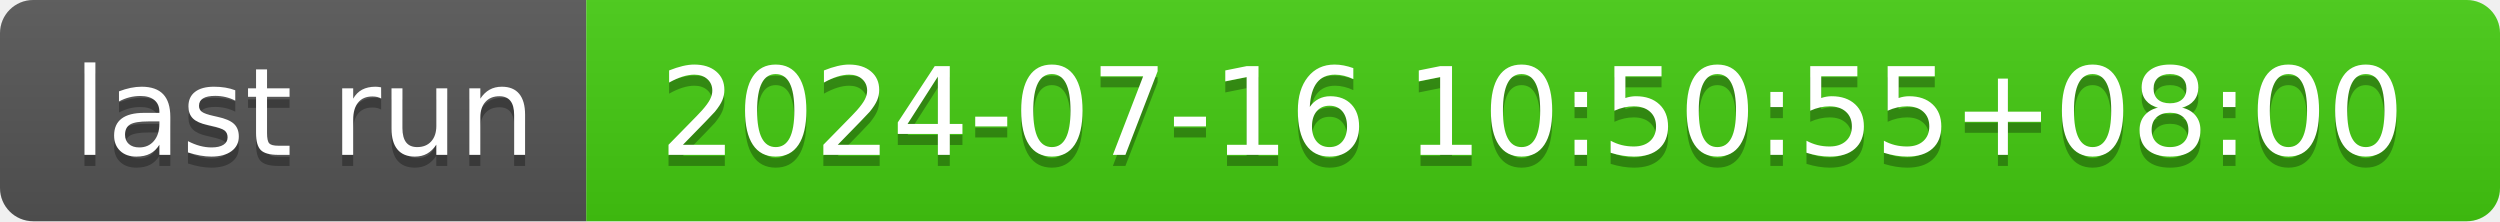
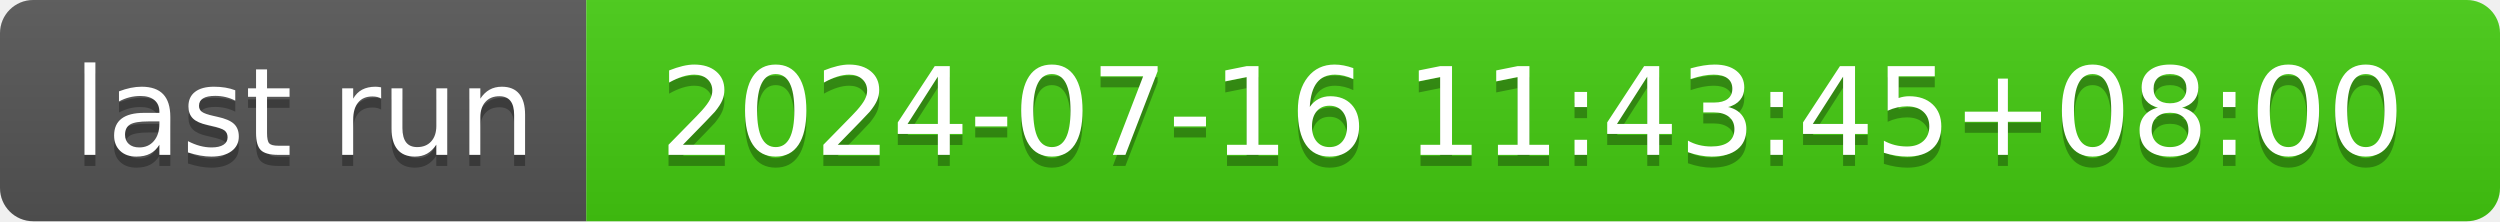
- <svg xmlns="http://www.w3.org/2000/svg" width="226" height="20" role="img" aria-label="last run: 2024-07-16 10:50:55+08:00">
+ <svg xmlns="http://www.w3.org/2000/svg" width="226" height="20" role="img" aria-label="last run: 2024-07-16 11:43:45+08:00">
  <linearGradient id="s" x2="0" y2="100%">
    <stop offset="0" stop-color="#bbb" stop-opacity=".1" />
    <stop offset="1" stop-opacity=".1" />
  </linearGradient>
  <clipPath id="r">
    <rect width="226" height="20" rx="3" fill="#fff" />
  </clipPath>
  <g clip-path="url(#r)">
    <rect width="53" height="20" fill="#555" />
    <rect x="53" width="173" height="20" fill="#4c1" />
    <rect width="226" height="20" fill="url(#s)" />
  </g>
  <g fill="#fff" text-anchor="middle" font-family="Verdana,Geneva,DejaVu Sans,sans-serif" text-rendering="geometricPrecision" font-size="110">
    <text aria-hidden="true" x="275" y="150" fill="#010101" fill-opacity=".3" transform="scale(.1)" textLength="430">last run</text>
    <text x="275" y="140" transform="scale(.1)" fill="#fff" textLength="430">last run</text>
-     <text aria-hidden="true" x="1385" y="150" fill="#010101" fill-opacity=".3" transform="scale(.1)" textLength="1630">2024-07-16 10:50:55+08:00</text>
-     <text x="1385" y="140" transform="scale(.1)" fill="#fff" textLength="1630">2024-07-16 10:50:55+08:00</text>
+     <text aria-hidden="true" x="1385" y="150" fill="#010101" fill-opacity=".3" transform="scale(.1)" textLength="1630">2024-07-16 11:43:45+08:00</text>
+     <text x="1385" y="140" transform="scale(.1)" fill="#fff" textLength="1630">2024-07-16 11:43:45+08:00</text>
  </g>
</svg>
